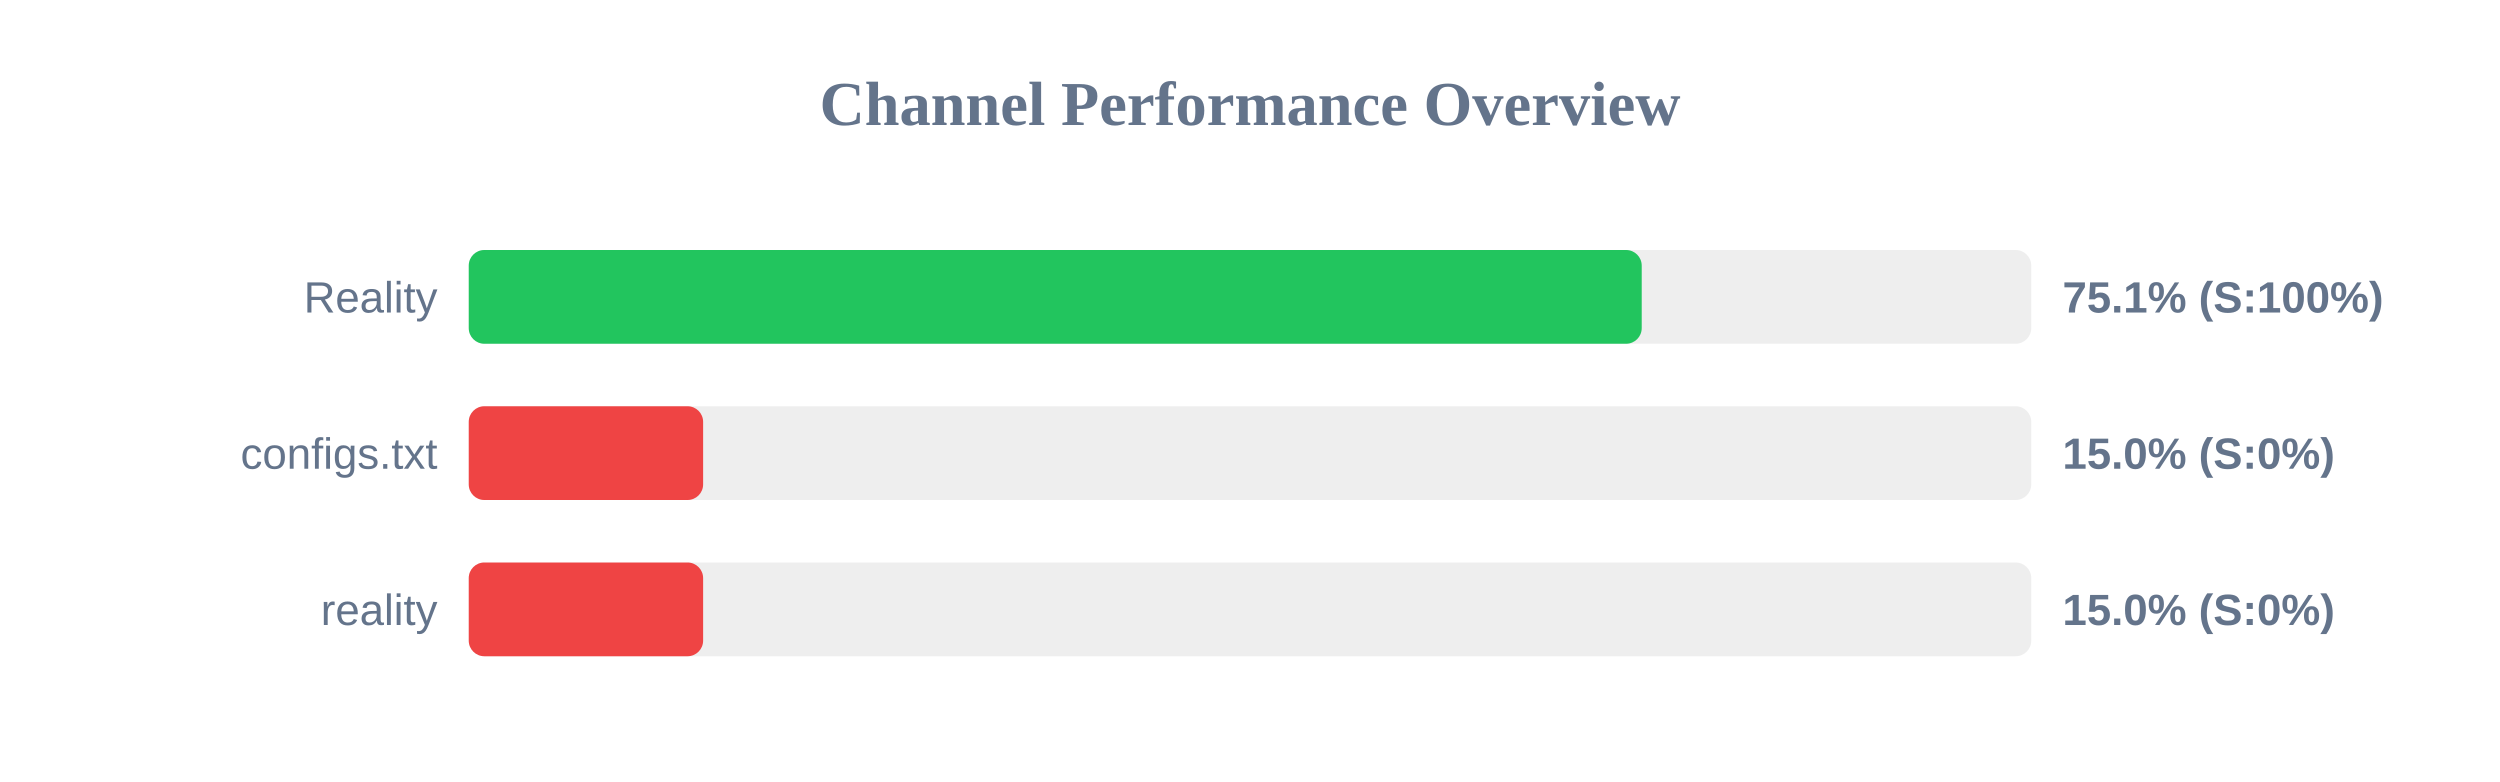
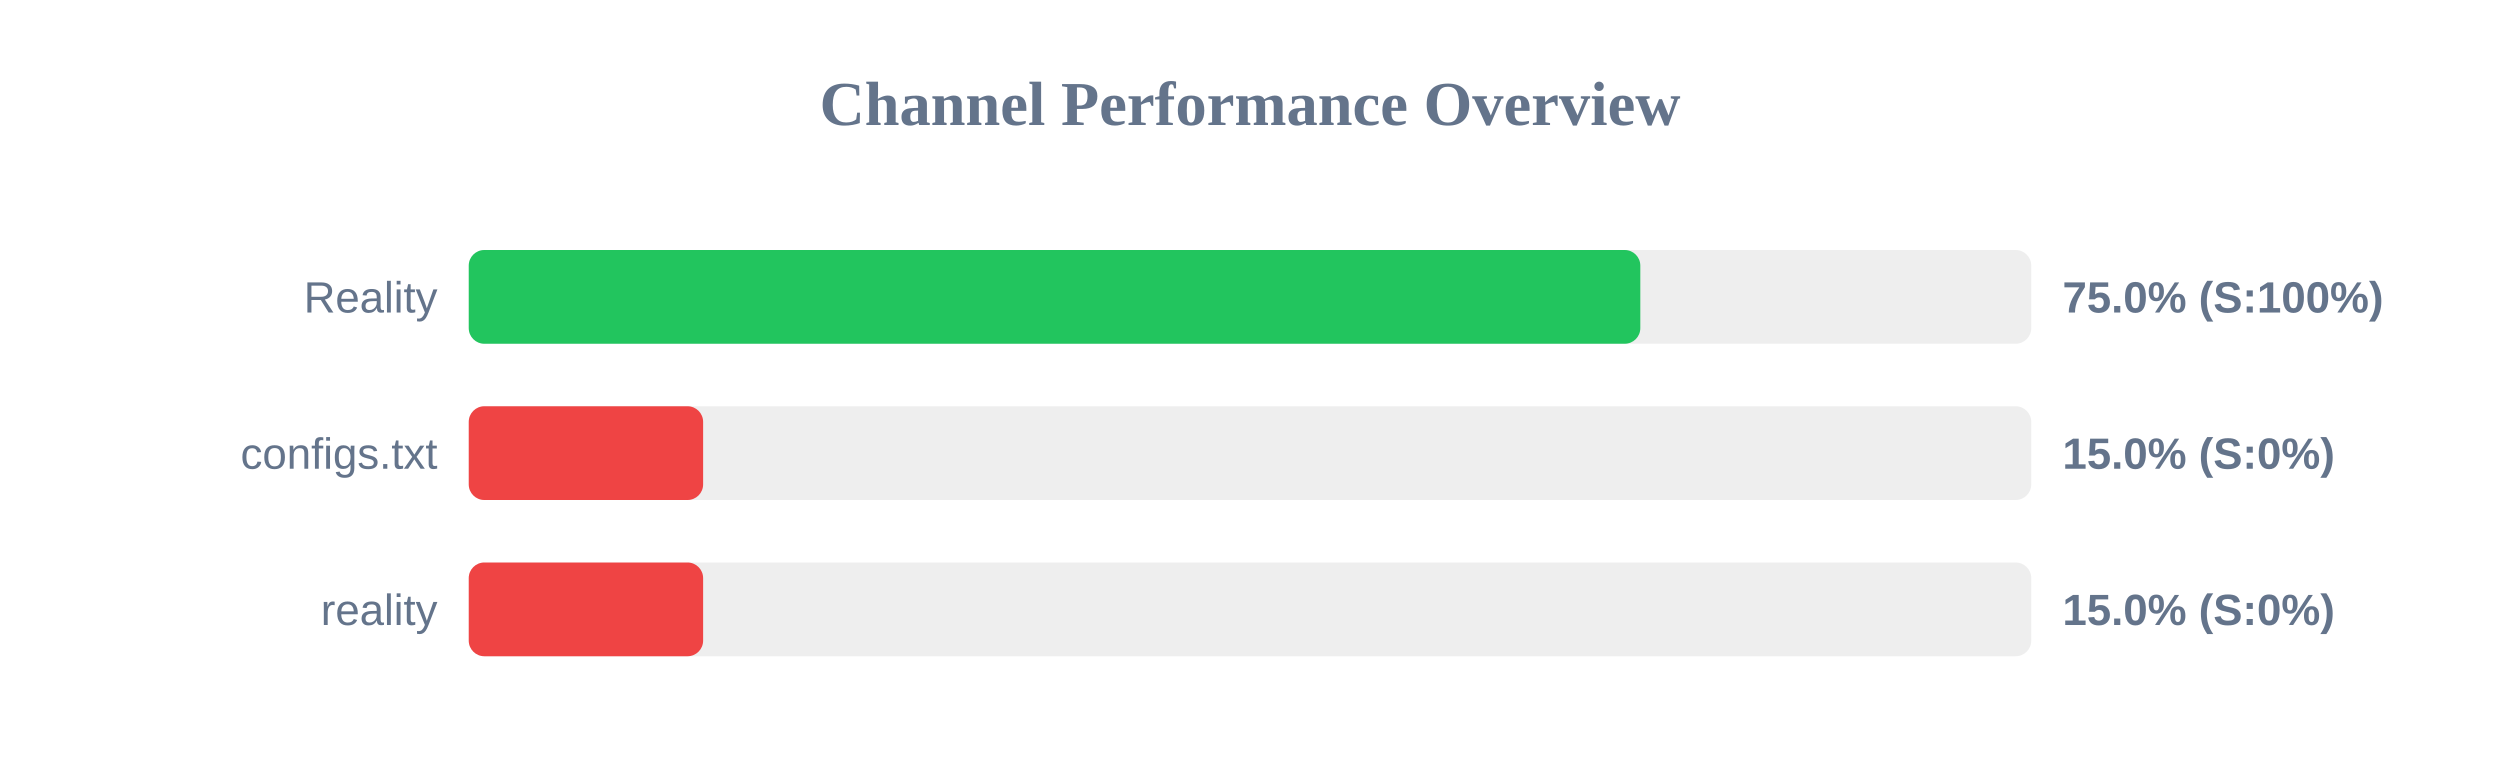
<svg xmlns="http://www.w3.org/2000/svg" width="800" height="250" version="1.1">
  <style>
        .row { font: 14px Arial; fill: #64748b; }
        .score { font: bold 14px Arial; fill: #64748b; }
    </style>
  <text x="400" y="40" text-anchor="middle" font-size="20px" font-weight="bold" fill="#64748b">Channel Performance Overview</text>
  <rect x="150" y="80" width="500" height="30" fill="#eee" rx="5" />
-   <rect x="150" y="80" width="375.35" height="30" fill="#22c55e" rx="5" />
+   <rect x="150" y="80" width="374.9" height="30" fill="#22c55e" rx="5" />
  <text x="140" y="100" text-anchor="end" class="row">Reality</text>
-   <text x="660" y="100" text-anchor="start" class="score">75.1% (S:100%)</text>
+   <text x="660" y="100" text-anchor="start" class="score">75.0% (S:100%)</text>
  <rect x="150" y="130" width="500" height="30" fill="#eee" rx="5" />
  <rect x="150" y="130" width="75.0" height="30" fill="#ef4444" rx="5" />
  <text x="140" y="150" text-anchor="end" class="row">configs.txt</text>
  <text x="660" y="150" text-anchor="start" class="score">15.0% (S:0%)</text>
  <rect x="150" y="180" width="500" height="30" fill="#eee" rx="5" />
  <rect x="150" y="180" width="75.0" height="30" fill="#ef4444" rx="5" />
  <text x="140" y="200" text-anchor="end" class="row">reality</text>
  <text x="660" y="200" text-anchor="start" class="score">15.0% (S:0%)</text>
</svg>
